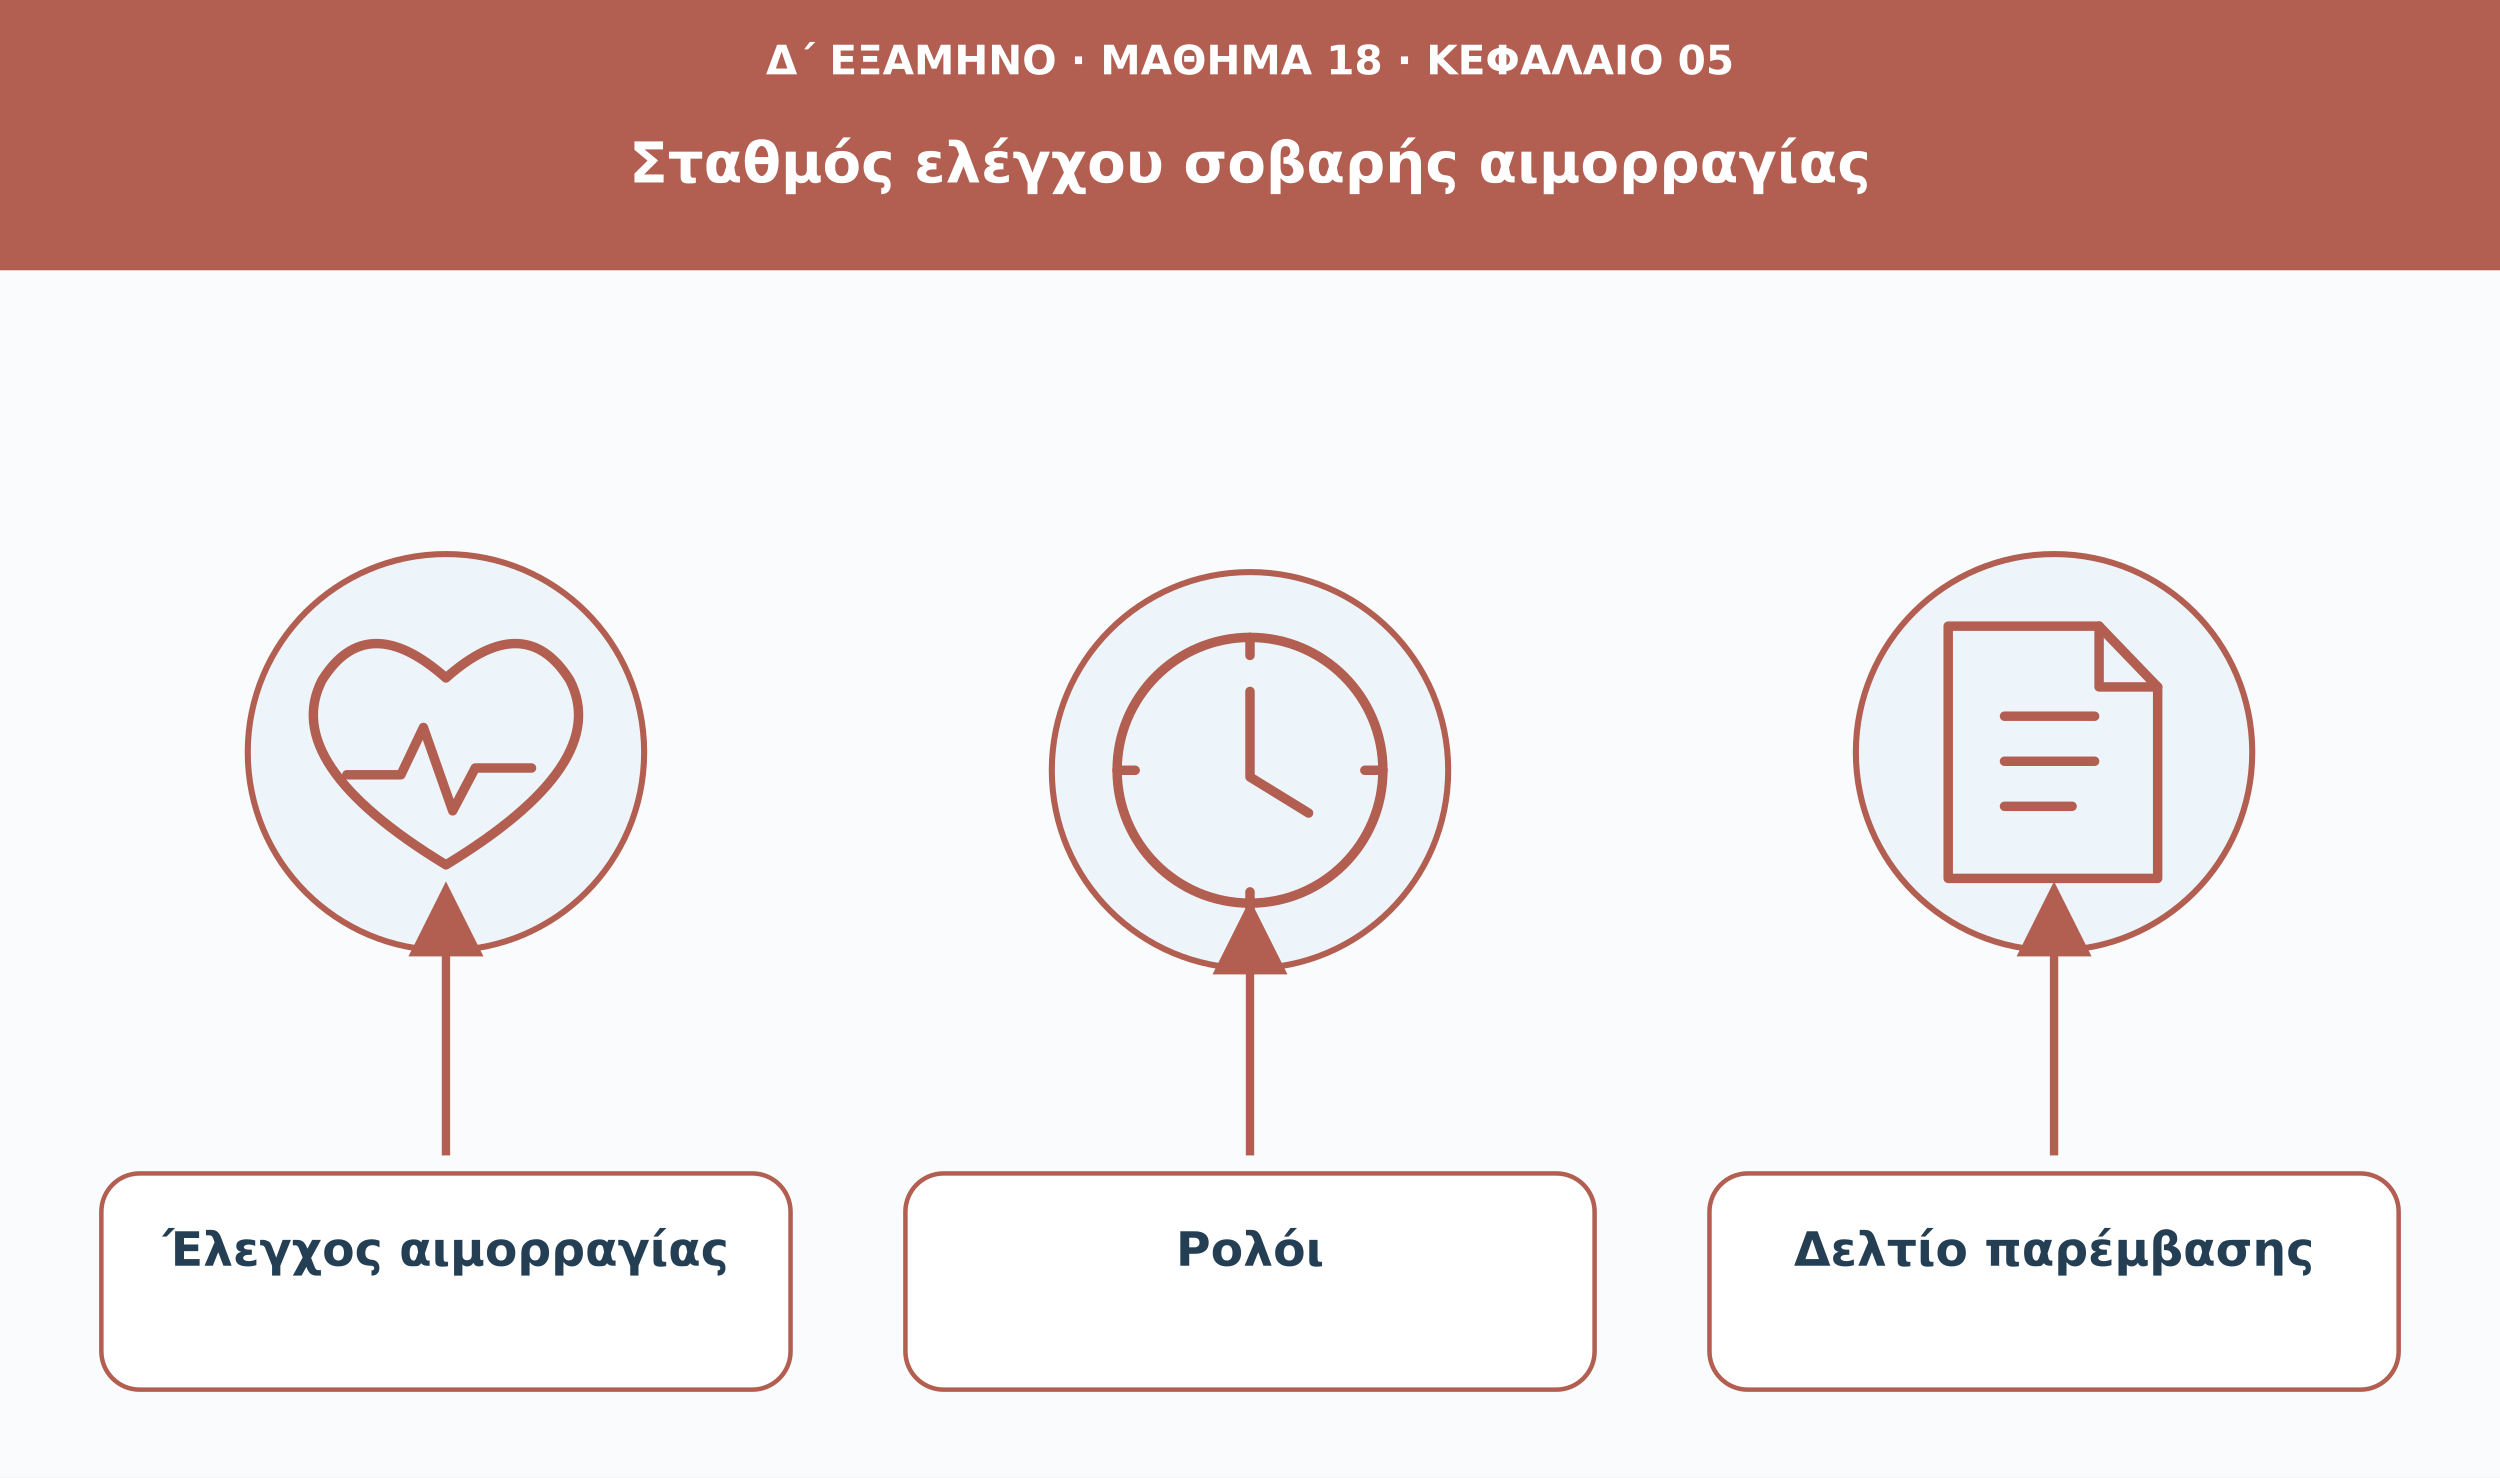
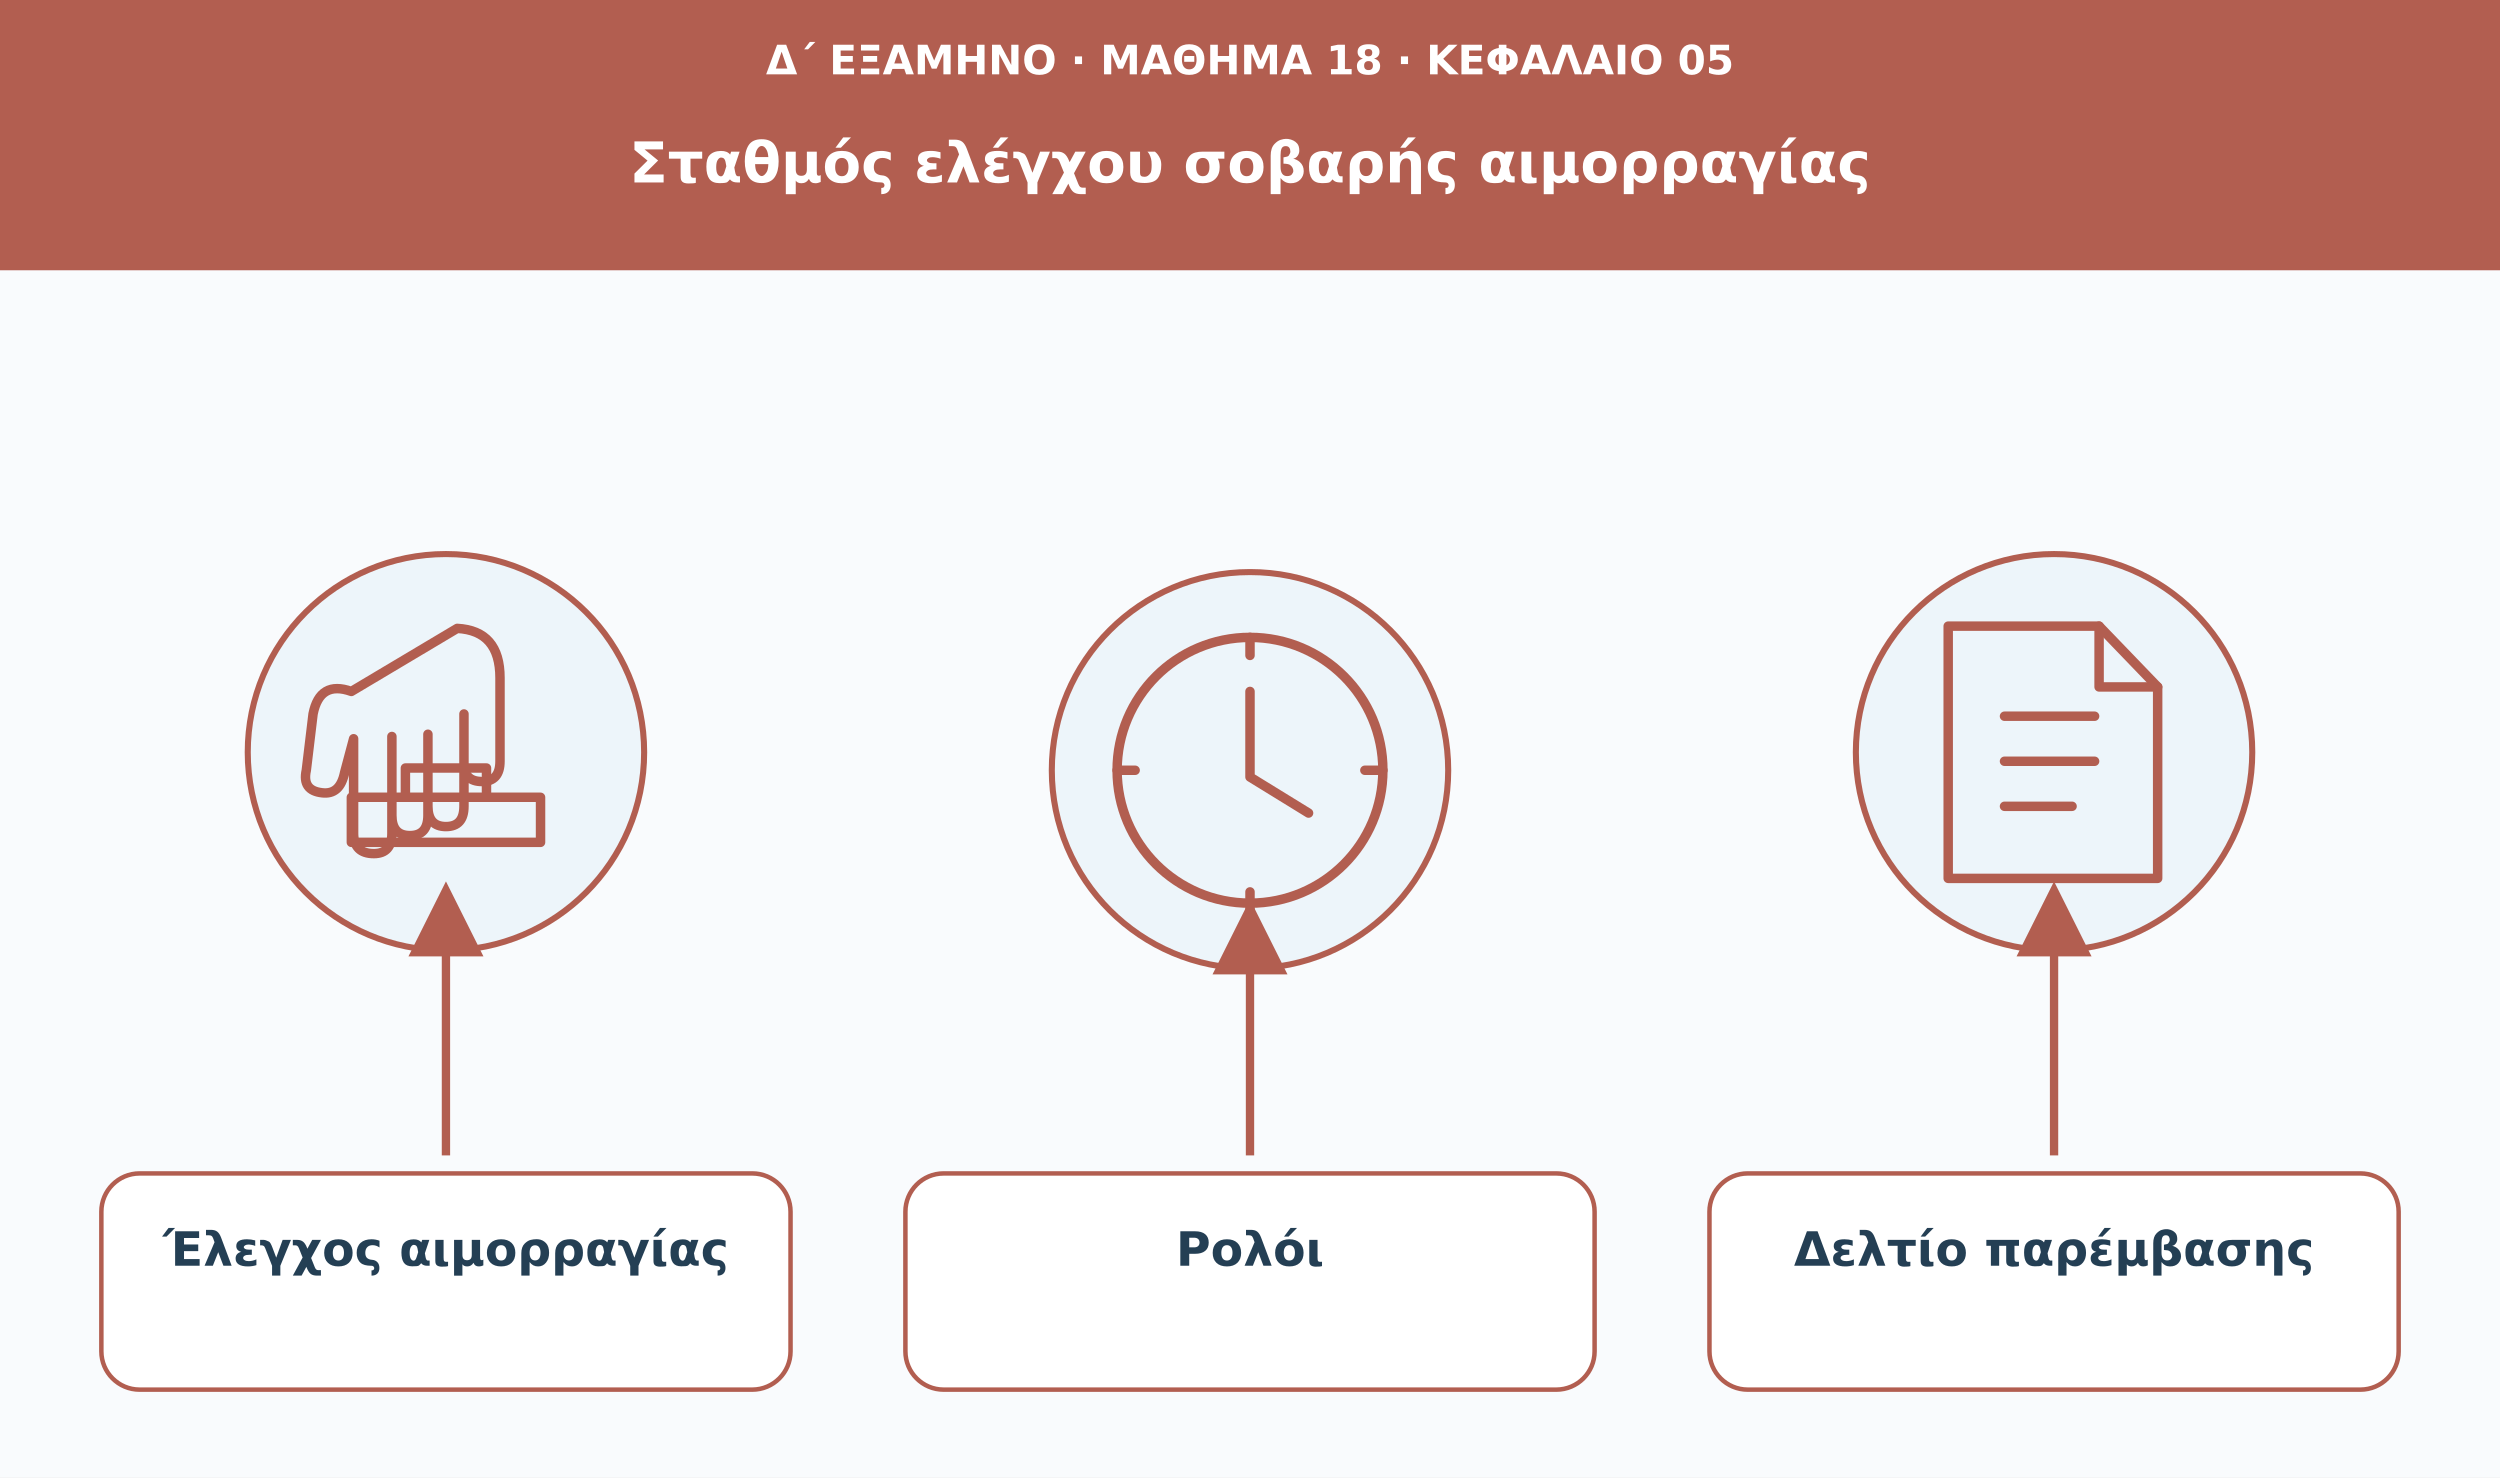
<svg xmlns="http://www.w3.org/2000/svg" viewBox="0 0 1110 656" role="img" aria-labelledby="t d">
  <defs>
    <marker id="arrow" viewBox="0 0 10 10" markerWidth="9" markerHeight="9" refX="8" refY="5" orient="auto">
      <path d="M0 0L10 5L0 10Z" fill="#b25e50" />
    </marker>
  </defs>
  <rect width="1110" height="656" fill="#f9fbfd" />
  <rect width="1110" height="120" fill="#b25e50" />
  <text x="555" y="33" font-family="DejaVu Sans,Arial,sans-serif" font-size="18" fill="#ffffff" font-weight="680" text-anchor="middle">Δ΄ ΕΞΑΜΗΝΟ · ΜΑΘΗΜΑ 18 · ΚΕΦΑΛΑΙΟ 05</text>
  <text x="555" y="81" font-family="DejaVu Sans,Arial,sans-serif" font-size="25" fill="#ffffff" font-weight="750" text-anchor="middle">Σταθμός ελέγχου σοβαρής αιμορραγίας</text>
  <circle cx="198" cy="334" r="88" fill="#edf5fa" stroke="#b25e50" stroke-width="2.7" />
  <g transform="translate(198 334)" fill="none" stroke="#b25e50" stroke-width="4.2" stroke-linecap="round" stroke-linejoin="round">
-     <path d="M0 50q-74-45-55-82q20-32 55-1q35-31 55 1q19 37-55 82Z" />
-     <path d="M-44 10h24l10-21 13 37 10-19h25" />
+     <path d="M-42-27q-14-5-17 10l-3 25q-2 9 7 10q8 1 10-9l4-15v42q0 9 9 9q8 0 8-9V-7v35q0 9 8 9t8-9V-8v32q0 9 8 9t8-9V-17v22q0 8 8 8t8-9V-33q0-21-19-22Z" />
+     <path d="M-42 20h84v20h-84zM-18 20v-13h36v13" />
  </g>
  <path d="M198 513L198 398" stroke="#b25e50" stroke-width="3.7" marker-end="url(#arrow)" />
  <rect x="45" y="521" width="306" height="96" rx="17" fill="#fff" stroke="#b25e50" stroke-width="2" />
  <text x="198" y="562" font-family="DejaVu Sans,Arial,sans-serif" font-size="21" fill="#243f54" font-weight="700" text-anchor="middle">Έλεγχος αιμορραγίας</text>
  <circle cx="555" cy="342" r="88" fill="#edf5fa" stroke="#b25e50" stroke-width="2.7" />
  <g transform="translate(555 342)" fill="none" stroke="#b25e50" stroke-width="4.2" stroke-linecap="round" stroke-linejoin="round">
    <circle r="59" />
    <path d="M0-35v38l26 16" />
    <path d="M0-59v8m0 105v8m-59-62h8m102 0h8" />
  </g>
  <path d="M555 513L555 406" stroke="#b25e50" stroke-width="3.7" marker-end="url(#arrow)" />
  <rect x="402" y="521" width="306" height="96" rx="17" fill="#fff" stroke="#b25e50" stroke-width="2" />
  <text x="555" y="562" font-family="DejaVu Sans,Arial,sans-serif" font-size="21" fill="#243f54" font-weight="700" text-anchor="middle">Ρολόι</text>
  <circle cx="912" cy="334" r="88" fill="#edf5fa" stroke="#b25e50" stroke-width="2.7" />
  <g transform="translate(912 334)" fill="none" stroke="#b25e50" stroke-width="4.2" stroke-linecap="round" stroke-linejoin="round">
    <path d="M-47-56h67l26 27v85h-93Z" />
    <path d="M20-56v27h26m-68 13h40m-40 20h40m-40 20h30" />
  </g>
  <path d="M912 513L912 398" stroke="#b25e50" stroke-width="3.7" marker-end="url(#arrow)" />
  <rect x="759" y="521" width="306" height="96" rx="17" fill="#fff" stroke="#b25e50" stroke-width="2" />
  <text x="912" y="562" font-family="DejaVu Sans,Arial,sans-serif" font-size="21" fill="#243f54" font-weight="700" text-anchor="middle">Δελτίο παρέμβασης</text>
</svg>
